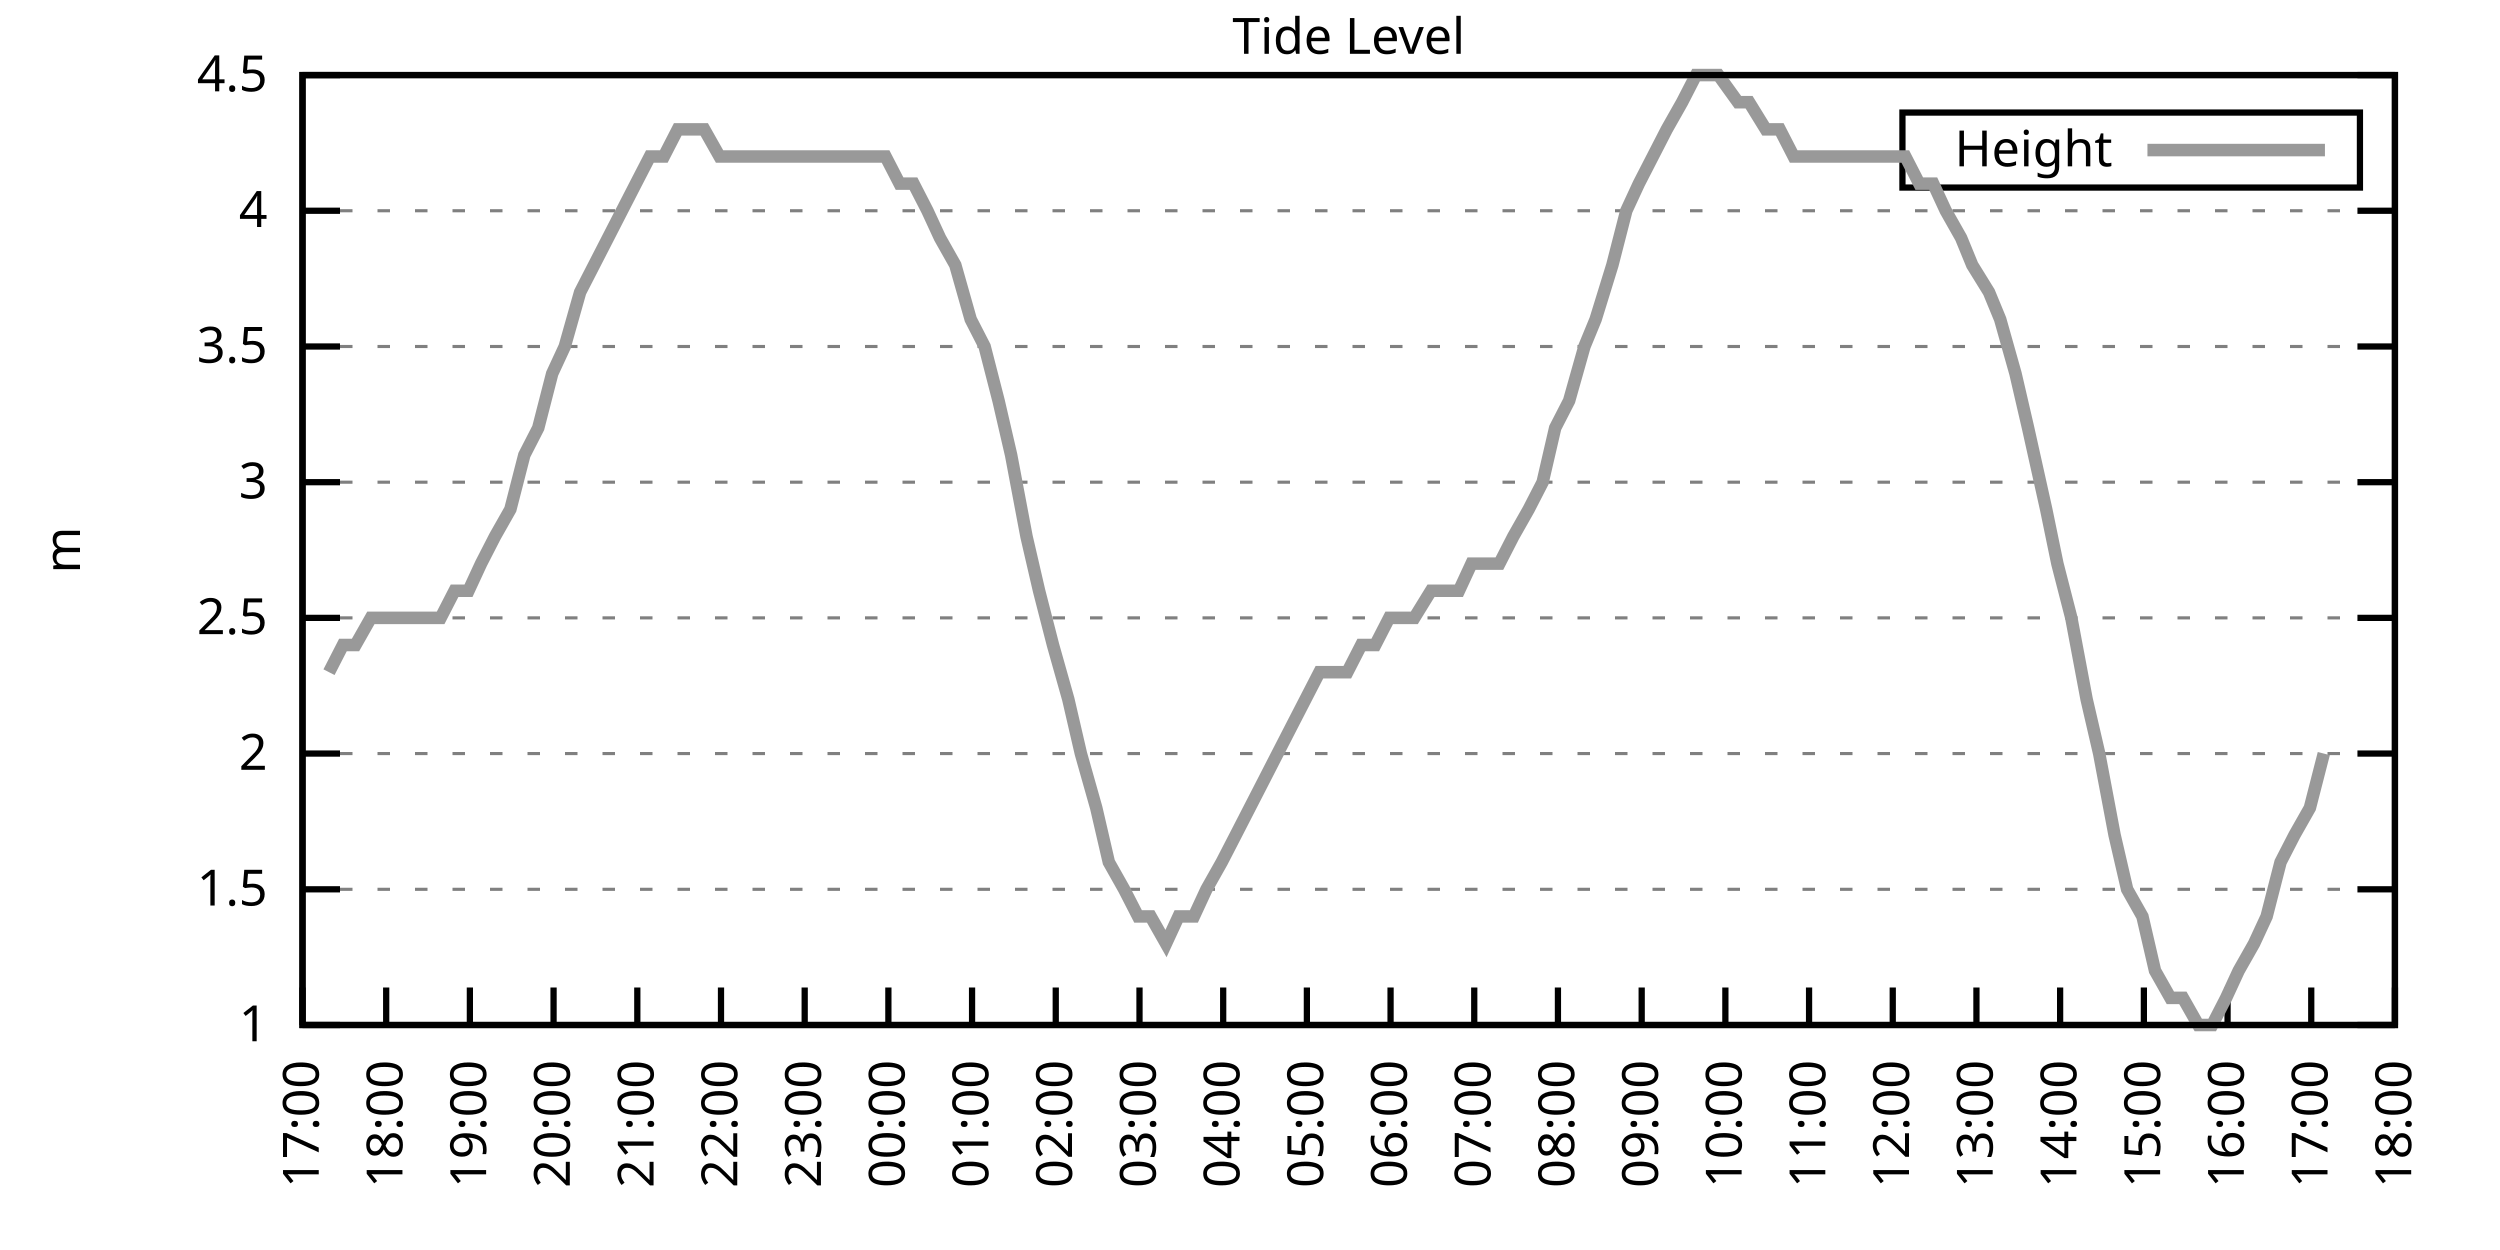
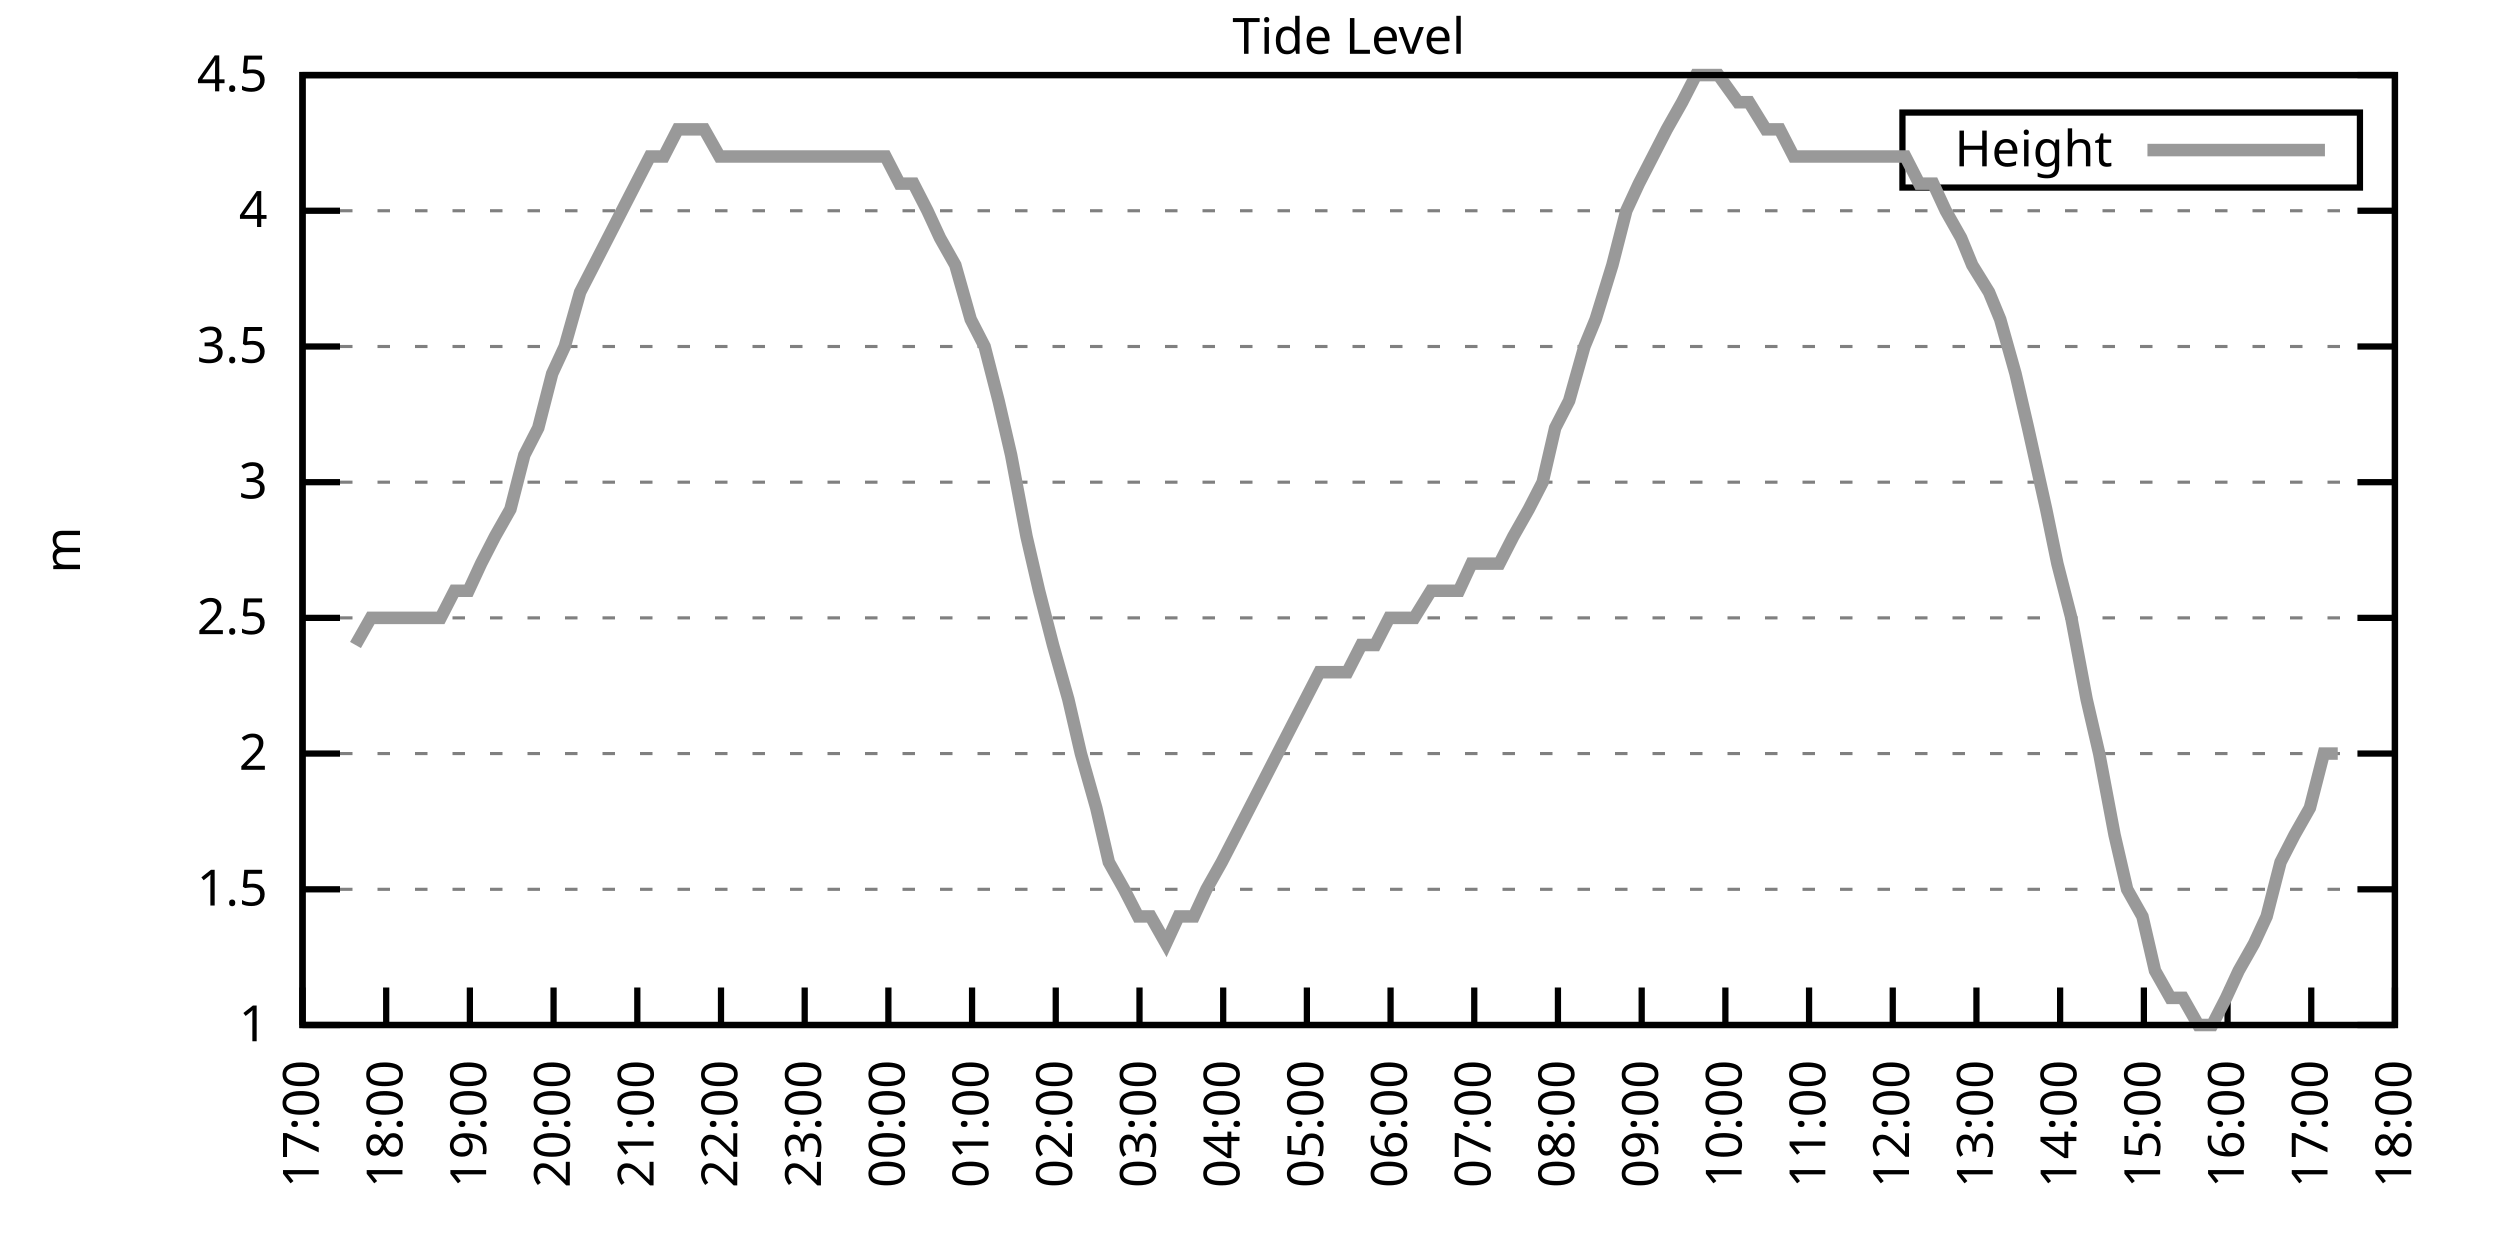
<svg xmlns="http://www.w3.org/2000/svg" xmlns:xlink="http://www.w3.org/1999/xlink" width="400" height="200" viewBox="0 0 400 200">
  <g id="gnuplot_canvas">
    <rect x="0" y="0" width="400" height="200" fill="none" />
    <defs>
      <circle id="gpDot" r="0.5" stroke-width="0.5" stroke="currentColor" />
      <path id="gpPt0" stroke-width="0.333" stroke="currentColor" d="M-1,0 h2 M0,-1 v2" />
      <path id="gpPt1" stroke-width="0.333" stroke="currentColor" d="M-1,-1 L1,1 M1,-1 L-1,1" />
      <path id="gpPt2" stroke-width="0.333" stroke="currentColor" d="M-1,0 L1,0 M0,-1 L0,1 M-1,-1 L1,1 M-1,1 L1,-1" />
      <rect id="gpPt3" stroke-width="0.333" stroke="currentColor" x="-1" y="-1" width="2" height="2" />
      <rect id="gpPt4" stroke-width="0.333" stroke="currentColor" fill="currentColor" x="-1" y="-1" width="2" height="2" />
      <circle id="gpPt5" stroke-width="0.333" stroke="currentColor" cx="0" cy="0" r="1" />
      <use xlink:href="#gpPt5" id="gpPt6" fill="currentColor" stroke="none" />
      <path id="gpPt7" stroke-width="0.333" stroke="currentColor" d="M0,-1.33 L-1.33,0.67 L1.33,0.67 z" />
      <use xlink:href="#gpPt7" id="gpPt8" fill="currentColor" stroke="none" />
      <use xlink:href="#gpPt7" id="gpPt9" stroke="currentColor" transform="rotate(180)" />
      <use xlink:href="#gpPt9" id="gpPt10" fill="currentColor" stroke="none" />
      <use xlink:href="#gpPt3" id="gpPt11" stroke="currentColor" transform="rotate(45)" />
      <use xlink:href="#gpPt11" id="gpPt12" fill="currentColor" stroke="none" />
      <path id="gpPt13" stroke-width="0.333" stroke="currentColor" d="M0,1.330 L1.265,0.411 L0.782,-1.067 L-0.782,-1.076 L-1.265,0.411 z" />
      <use xlink:href="#gpPt13" id="gpPt14" fill="currentColor" stroke="none" />
      <filter id="textbox" filterUnits="objectBoundingBox" x="0" y="0" height="1" width="1">
        <feFlood flood-color="white" flood-opacity="1" result="bgnd" />
        <feComposite in="SourceGraphic" in2="bgnd" operator="atop" />
      </filter>
      <filter id="greybox" filterUnits="objectBoundingBox" x="0" y="0" height="1" width="1">
        <feFlood flood-color="lightgrey" flood-opacity="1" result="grey" />
        <feComposite in="SourceGraphic" in2="grey" operator="atop" />
      </filter>
    </defs>
    <g fill="none" color="white" stroke="currentColor" stroke-width="1.00" stroke-linecap="butt" stroke-linejoin="miter">
</g>
    <g fill="none" color="black" stroke="currentColor" stroke-width="1.00" stroke-linecap="butt" stroke-linejoin="miter">
      <g stroke="none" shape-rendering="crispEdges">
        <polygon fill="rgb(255, 255, 255)" points="48.40,164.00 383.18,164.00 383.18,12.02 48.40,12.02 " />
      </g>
    </g>
    <g fill="none" color="black" stroke="currentColor" stroke-width="1.00" stroke-linecap="butt" stroke-linejoin="miter">
</g>
    <g fill="none" color="black" stroke="black" stroke-width="0.50" stroke-linecap="butt" stroke-linejoin="miter">
</g>
    <g fill="none" color="gray" stroke="currentColor" stroke-width="0.50" stroke-linecap="butt" stroke-linejoin="miter">
      <path stroke="gray" stroke-dasharray="2,4" class="gridline" d="M48.40,164.00 L383.19,164.00  " />
    </g>
    <g fill="none" color="gray" stroke="gray" stroke-width="1.00" stroke-linecap="butt" stroke-linejoin="miter">
</g>
    <g fill="none" color="black" stroke="currentColor" stroke-width="1.00" stroke-linecap="butt" stroke-linejoin="miter">
      <path stroke="black" d="M48.40,164.00 L54.40,164.00 M383.19,164.00 L377.19,164.00  " />
      <g transform="translate(42.80,166.60)" stroke="none" fill="black" font-family="Sans" font-size="8.00" text-anchor="end">
        <text>
          <tspan font-family="Sans"> 1</tspan>
        </text>
      </g>
    </g>
    <g fill="none" color="black" stroke="currentColor" stroke-width="1.00" stroke-linecap="butt" stroke-linejoin="miter">
</g>
    <g fill="none" color="black" stroke="black" stroke-width="0.50" stroke-linecap="butt" stroke-linejoin="miter">
</g>
    <g fill="none" color="gray" stroke="currentColor" stroke-width="0.50" stroke-linecap="butt" stroke-linejoin="miter">
      <path stroke="gray" stroke-dasharray="2,4" class="gridline" d="M48.40,142.29 L383.19,142.29  " />
    </g>
    <g fill="none" color="gray" stroke="gray" stroke-width="1.00" stroke-linecap="butt" stroke-linejoin="miter">
</g>
    <g fill="none" color="black" stroke="currentColor" stroke-width="1.00" stroke-linecap="butt" stroke-linejoin="miter">
      <path stroke="black" d="M48.40,142.29 L54.40,142.29 M383.19,142.29 L377.19,142.29  " />
      <g transform="translate(42.80,144.89)" stroke="none" fill="black" font-family="Sans" font-size="8.00" text-anchor="end">
        <text>
          <tspan font-family="Sans"> 1.5</tspan>
        </text>
      </g>
    </g>
    <g fill="none" color="black" stroke="currentColor" stroke-width="1.00" stroke-linecap="butt" stroke-linejoin="miter">
</g>
    <g fill="none" color="black" stroke="black" stroke-width="0.50" stroke-linecap="butt" stroke-linejoin="miter">
</g>
    <g fill="none" color="gray" stroke="currentColor" stroke-width="0.50" stroke-linecap="butt" stroke-linejoin="miter">
      <path stroke="gray" stroke-dasharray="2,4" class="gridline" d="M48.40,120.57 L383.19,120.57  " />
    </g>
    <g fill="none" color="gray" stroke="gray" stroke-width="1.00" stroke-linecap="butt" stroke-linejoin="miter">
</g>
    <g fill="none" color="black" stroke="currentColor" stroke-width="1.00" stroke-linecap="butt" stroke-linejoin="miter">
      <path stroke="black" d="M48.40,120.57 L54.40,120.57 M383.19,120.57 L377.19,120.57  " />
      <g transform="translate(42.80,123.17)" stroke="none" fill="black" font-family="Sans" font-size="8.00" text-anchor="end">
        <text>
          <tspan font-family="Sans"> 2</tspan>
        </text>
      </g>
    </g>
    <g fill="none" color="black" stroke="currentColor" stroke-width="1.00" stroke-linecap="butt" stroke-linejoin="miter">
</g>
    <g fill="none" color="black" stroke="black" stroke-width="0.50" stroke-linecap="butt" stroke-linejoin="miter">
</g>
    <g fill="none" color="gray" stroke="currentColor" stroke-width="0.50" stroke-linecap="butt" stroke-linejoin="miter">
      <path stroke="gray" stroke-dasharray="2,4" class="gridline" d="M48.40,98.86 L383.19,98.86  " />
    </g>
    <g fill="none" color="gray" stroke="gray" stroke-width="1.00" stroke-linecap="butt" stroke-linejoin="miter">
</g>
    <g fill="none" color="black" stroke="currentColor" stroke-width="1.00" stroke-linecap="butt" stroke-linejoin="miter">
      <path stroke="black" d="M48.40,98.86 L54.40,98.86 M383.19,98.86 L377.19,98.86  " />
      <g transform="translate(42.80,101.46)" stroke="none" fill="black" font-family="Sans" font-size="8.00" text-anchor="end">
        <text>
          <tspan font-family="Sans"> 2.5</tspan>
        </text>
      </g>
    </g>
    <g fill="none" color="black" stroke="currentColor" stroke-width="1.00" stroke-linecap="butt" stroke-linejoin="miter">
</g>
    <g fill="none" color="black" stroke="black" stroke-width="0.50" stroke-linecap="butt" stroke-linejoin="miter">
</g>
    <g fill="none" color="gray" stroke="currentColor" stroke-width="0.50" stroke-linecap="butt" stroke-linejoin="miter">
      <path stroke="gray" stroke-dasharray="2,4" class="gridline" d="M48.40,77.15 L383.19,77.15  " />
    </g>
    <g fill="none" color="gray" stroke="gray" stroke-width="1.00" stroke-linecap="butt" stroke-linejoin="miter">
</g>
    <g fill="none" color="black" stroke="currentColor" stroke-width="1.00" stroke-linecap="butt" stroke-linejoin="miter">
      <path stroke="black" d="M48.40,77.15 L54.40,77.15 M383.19,77.15 L377.19,77.15  " />
      <g transform="translate(42.80,79.75)" stroke="none" fill="black" font-family="Sans" font-size="8.00" text-anchor="end">
        <text>
          <tspan font-family="Sans"> 3</tspan>
        </text>
      </g>
    </g>
    <g fill="none" color="black" stroke="currentColor" stroke-width="1.00" stroke-linecap="butt" stroke-linejoin="miter">
</g>
    <g fill="none" color="black" stroke="black" stroke-width="0.50" stroke-linecap="butt" stroke-linejoin="miter">
</g>
    <g fill="none" color="gray" stroke="currentColor" stroke-width="0.50" stroke-linecap="butt" stroke-linejoin="miter">
      <path stroke="gray" stroke-dasharray="2,4" class="gridline" d="M48.40,55.44 L383.19,55.44  " />
    </g>
    <g fill="none" color="gray" stroke="gray" stroke-width="1.00" stroke-linecap="butt" stroke-linejoin="miter">
</g>
    <g fill="none" color="black" stroke="currentColor" stroke-width="1.00" stroke-linecap="butt" stroke-linejoin="miter">
      <path stroke="black" d="M48.40,55.44 L54.40,55.44 M383.19,55.44 L377.19,55.44  " />
      <g transform="translate(42.80,58.04)" stroke="none" fill="black" font-family="Sans" font-size="8.00" text-anchor="end">
        <text>
          <tspan font-family="Sans"> 3.5</tspan>
        </text>
      </g>
    </g>
    <g fill="none" color="black" stroke="currentColor" stroke-width="1.00" stroke-linecap="butt" stroke-linejoin="miter">
</g>
    <g fill="none" color="black" stroke="black" stroke-width="0.50" stroke-linecap="butt" stroke-linejoin="miter">
</g>
    <g fill="none" color="gray" stroke="currentColor" stroke-width="0.50" stroke-linecap="butt" stroke-linejoin="miter">
      <path stroke="gray" stroke-dasharray="2,4" class="gridline" d="M48.40,33.72 L383.19,33.72  " />
    </g>
    <g fill="none" color="gray" stroke="gray" stroke-width="1.00" stroke-linecap="butt" stroke-linejoin="miter">
</g>
    <g fill="none" color="black" stroke="currentColor" stroke-width="1.00" stroke-linecap="butt" stroke-linejoin="miter">
      <path stroke="black" d="M48.40,33.72 L54.40,33.72 M383.19,33.72 L377.19,33.72  " />
      <g transform="translate(42.80,36.32)" stroke="none" fill="black" font-family="Sans" font-size="8.00" text-anchor="end">
        <text>
          <tspan font-family="Sans"> 4</tspan>
        </text>
      </g>
    </g>
    <g fill="none" color="black" stroke="currentColor" stroke-width="1.00" stroke-linecap="butt" stroke-linejoin="miter">
</g>
    <g fill="none" color="black" stroke="black" stroke-width="0.50" stroke-linecap="butt" stroke-linejoin="miter">
</g>
    <g fill="none" color="gray" stroke="currentColor" stroke-width="0.50" stroke-linecap="butt" stroke-linejoin="miter">
      <path stroke="gray" stroke-dasharray="2,4" class="gridline" d="M48.40,12.01 L383.19,12.01  " />
    </g>
    <g fill="none" color="gray" stroke="gray" stroke-width="1.00" stroke-linecap="butt" stroke-linejoin="miter">
</g>
    <g fill="none" color="black" stroke="currentColor" stroke-width="1.00" stroke-linecap="butt" stroke-linejoin="miter">
      <path stroke="black" d="M48.40,12.01 L54.40,12.01 M383.19,12.01 L377.19,12.01  " />
      <g transform="translate(42.80,14.61)" stroke="none" fill="black" font-family="Sans" font-size="8.00" text-anchor="end">
        <text>
          <tspan font-family="Sans"> 4.5</tspan>
        </text>
      </g>
    </g>
    <g fill="none" color="black" stroke="currentColor" stroke-width="1.00" stroke-linecap="butt" stroke-linejoin="miter">
      <path stroke="black" d="M48.40,164.00 L48.40,158.00  " />
      <g transform="translate(51.00,169.60) rotate(270.00)" stroke="none" fill="black" font-family="Sans" font-size="8.00" text-anchor="end">
        <text>
          <tspan font-family="Sans">17:00</tspan>
        </text>
      </g>
    </g>
    <g fill="none" color="black" stroke="currentColor" stroke-width="1.00" stroke-linecap="butt" stroke-linejoin="miter">
      <path stroke="black" d="M61.79,164.00 L61.79,158.00  " />
      <g transform="translate(64.39,169.60) rotate(270.00)" stroke="none" fill="black" font-family="Sans" font-size="8.00" text-anchor="end">
        <text>
          <tspan font-family="Sans">18:00</tspan>
        </text>
      </g>
    </g>
    <g fill="none" color="black" stroke="currentColor" stroke-width="1.00" stroke-linecap="butt" stroke-linejoin="miter">
      <path stroke="black" d="M75.18,164.00 L75.18,158.00  " />
      <g transform="translate(77.78,169.60) rotate(270.00)" stroke="none" fill="black" font-family="Sans" font-size="8.00" text-anchor="end">
        <text>
          <tspan font-family="Sans">19:00</tspan>
        </text>
      </g>
    </g>
    <g fill="none" color="black" stroke="currentColor" stroke-width="1.00" stroke-linecap="butt" stroke-linejoin="miter">
      <path stroke="black" d="M88.57,164.00 L88.57,158.00  " />
      <g transform="translate(91.17,169.60) rotate(270.00)" stroke="none" fill="black" font-family="Sans" font-size="8.00" text-anchor="end">
        <text>
          <tspan font-family="Sans">20:00</tspan>
        </text>
      </g>
    </g>
    <g fill="none" color="black" stroke="currentColor" stroke-width="1.00" stroke-linecap="butt" stroke-linejoin="miter">
      <path stroke="black" d="M101.97,164.00 L101.97,158.00  " />
      <g transform="translate(104.57,169.60) rotate(270.00)" stroke="none" fill="black" font-family="Sans" font-size="8.00" text-anchor="end">
        <text>
          <tspan font-family="Sans">21:00</tspan>
        </text>
      </g>
    </g>
    <g fill="none" color="black" stroke="currentColor" stroke-width="1.00" stroke-linecap="butt" stroke-linejoin="miter">
      <path stroke="black" d="M115.36,164.00 L115.36,158.00  " />
      <g transform="translate(117.96,169.60) rotate(270.00)" stroke="none" fill="black" font-family="Sans" font-size="8.00" text-anchor="end">
        <text>
          <tspan font-family="Sans">22:00</tspan>
        </text>
      </g>
    </g>
    <g fill="none" color="black" stroke="currentColor" stroke-width="1.00" stroke-linecap="butt" stroke-linejoin="miter">
      <path stroke="black" d="M128.75,164.00 L128.75,158.00  " />
      <g transform="translate(131.35,169.60) rotate(270.00)" stroke="none" fill="black" font-family="Sans" font-size="8.00" text-anchor="end">
        <text>
          <tspan font-family="Sans">23:00</tspan>
        </text>
      </g>
    </g>
    <g fill="none" color="black" stroke="currentColor" stroke-width="1.00" stroke-linecap="butt" stroke-linejoin="miter">
      <path stroke="black" d="M142.14,164.00 L142.14,158.00  " />
      <g transform="translate(144.74,169.60) rotate(270.00)" stroke="none" fill="black" font-family="Sans" font-size="8.00" text-anchor="end">
        <text>
          <tspan font-family="Sans">00:00</tspan>
        </text>
      </g>
    </g>
    <g fill="none" color="black" stroke="currentColor" stroke-width="1.00" stroke-linecap="butt" stroke-linejoin="miter">
      <path stroke="black" d="M155.53,164.00 L155.53,158.00  " />
      <g transform="translate(158.13,169.60) rotate(270.00)" stroke="none" fill="black" font-family="Sans" font-size="8.00" text-anchor="end">
        <text>
          <tspan font-family="Sans">01:00</tspan>
        </text>
      </g>
    </g>
    <g fill="none" color="black" stroke="currentColor" stroke-width="1.00" stroke-linecap="butt" stroke-linejoin="miter">
      <path stroke="black" d="M168.92,164.00 L168.92,158.00  " />
      <g transform="translate(171.52,169.60) rotate(270.00)" stroke="none" fill="black" font-family="Sans" font-size="8.00" text-anchor="end">
        <text>
          <tspan font-family="Sans">02:00</tspan>
        </text>
      </g>
    </g>
    <g fill="none" color="black" stroke="currentColor" stroke-width="1.00" stroke-linecap="butt" stroke-linejoin="miter">
      <path stroke="black" d="M182.32,164.00 L182.32,158.00  " />
      <g transform="translate(184.92,169.60) rotate(270.00)" stroke="none" fill="black" font-family="Sans" font-size="8.00" text-anchor="end">
        <text>
          <tspan font-family="Sans">03:00</tspan>
        </text>
      </g>
    </g>
    <g fill="none" color="black" stroke="currentColor" stroke-width="1.00" stroke-linecap="butt" stroke-linejoin="miter">
      <path stroke="black" d="M195.71,164.00 L195.71,158.00  " />
      <g transform="translate(198.31,169.60) rotate(270.00)" stroke="none" fill="black" font-family="Sans" font-size="8.00" text-anchor="end">
        <text>
          <tspan font-family="Sans">04:00</tspan>
        </text>
      </g>
    </g>
    <g fill="none" color="black" stroke="currentColor" stroke-width="1.00" stroke-linecap="butt" stroke-linejoin="miter">
      <path stroke="black" d="M209.10,164.00 L209.10,158.00  " />
      <g transform="translate(211.70,169.60) rotate(270.00)" stroke="none" fill="black" font-family="Sans" font-size="8.00" text-anchor="end">
        <text>
          <tspan font-family="Sans">05:00</tspan>
        </text>
      </g>
    </g>
    <g fill="none" color="black" stroke="currentColor" stroke-width="1.00" stroke-linecap="butt" stroke-linejoin="miter">
      <path stroke="black" d="M222.49,164.00 L222.49,158.00  " />
      <g transform="translate(225.09,169.60) rotate(270.00)" stroke="none" fill="black" font-family="Sans" font-size="8.00" text-anchor="end">
        <text>
          <tspan font-family="Sans">06:00</tspan>
        </text>
      </g>
    </g>
    <g fill="none" color="black" stroke="currentColor" stroke-width="1.00" stroke-linecap="butt" stroke-linejoin="miter">
      <path stroke="black" d="M235.88,164.00 L235.88,158.00  " />
      <g transform="translate(238.48,169.60) rotate(270.00)" stroke="none" fill="black" font-family="Sans" font-size="8.00" text-anchor="end">
        <text>
          <tspan font-family="Sans">07:00</tspan>
        </text>
      </g>
    </g>
    <g fill="none" color="black" stroke="currentColor" stroke-width="1.00" stroke-linecap="butt" stroke-linejoin="miter">
      <path stroke="black" d="M249.27,164.00 L249.27,158.00  " />
      <g transform="translate(251.87,169.60) rotate(270.00)" stroke="none" fill="black" font-family="Sans" font-size="8.00" text-anchor="end">
        <text>
          <tspan font-family="Sans">08:00</tspan>
        </text>
      </g>
    </g>
    <g fill="none" color="black" stroke="currentColor" stroke-width="1.00" stroke-linecap="butt" stroke-linejoin="miter">
      <path stroke="black" d="M262.67,164.00 L262.67,158.00  " />
      <g transform="translate(265.27,169.60) rotate(270.00)" stroke="none" fill="black" font-family="Sans" font-size="8.00" text-anchor="end">
        <text>
          <tspan font-family="Sans">09:00</tspan>
        </text>
      </g>
    </g>
    <g fill="none" color="black" stroke="currentColor" stroke-width="1.00" stroke-linecap="butt" stroke-linejoin="miter">
      <path stroke="black" d="M276.06,164.00 L276.06,158.00  " />
      <g transform="translate(278.66,169.60) rotate(270.00)" stroke="none" fill="black" font-family="Sans" font-size="8.00" text-anchor="end">
        <text>
          <tspan font-family="Sans">10:00</tspan>
        </text>
      </g>
    </g>
    <g fill="none" color="black" stroke="currentColor" stroke-width="1.00" stroke-linecap="butt" stroke-linejoin="miter">
      <path stroke="black" d="M289.45,164.00 L289.45,158.00  " />
      <g transform="translate(292.05,169.60) rotate(270.00)" stroke="none" fill="black" font-family="Sans" font-size="8.00" text-anchor="end">
        <text>
          <tspan font-family="Sans">11:00</tspan>
        </text>
      </g>
    </g>
    <g fill="none" color="black" stroke="currentColor" stroke-width="1.00" stroke-linecap="butt" stroke-linejoin="miter">
      <path stroke="black" d="M302.84,164.00 L302.84,158.00  " />
      <g transform="translate(305.44,169.60) rotate(270.00)" stroke="none" fill="black" font-family="Sans" font-size="8.00" text-anchor="end">
        <text>
          <tspan font-family="Sans">12:00</tspan>
        </text>
      </g>
    </g>
    <g fill="none" color="black" stroke="currentColor" stroke-width="1.00" stroke-linecap="butt" stroke-linejoin="miter">
      <path stroke="black" d="M316.23,164.00 L316.23,158.00  " />
      <g transform="translate(318.83,169.60) rotate(270.00)" stroke="none" fill="black" font-family="Sans" font-size="8.00" text-anchor="end">
        <text>
          <tspan font-family="Sans">13:00</tspan>
        </text>
      </g>
    </g>
    <g fill="none" color="black" stroke="currentColor" stroke-width="1.00" stroke-linecap="butt" stroke-linejoin="miter">
      <path stroke="black" d="M329.62,164.00 L329.62,158.00  " />
      <g transform="translate(332.22,169.60) rotate(270.00)" stroke="none" fill="black" font-family="Sans" font-size="8.00" text-anchor="end">
        <text>
          <tspan font-family="Sans">14:00</tspan>
        </text>
      </g>
    </g>
    <g fill="none" color="black" stroke="currentColor" stroke-width="1.00" stroke-linecap="butt" stroke-linejoin="miter">
      <path stroke="black" d="M343.02,164.00 L343.02,158.00  " />
      <g transform="translate(345.62,169.60) rotate(270.00)" stroke="none" fill="black" font-family="Sans" font-size="8.00" text-anchor="end">
        <text>
          <tspan font-family="Sans">15:00</tspan>
        </text>
      </g>
    </g>
    <g fill="none" color="black" stroke="currentColor" stroke-width="1.00" stroke-linecap="butt" stroke-linejoin="miter">
      <path stroke="black" d="M356.41,164.00 L356.41,158.00  " />
      <g transform="translate(359.01,169.60) rotate(270.00)" stroke="none" fill="black" font-family="Sans" font-size="8.00" text-anchor="end">
        <text>
          <tspan font-family="Sans">16:00</tspan>
        </text>
      </g>
    </g>
    <g fill="none" color="black" stroke="currentColor" stroke-width="1.00" stroke-linecap="butt" stroke-linejoin="miter">
      <path stroke="black" d="M369.80,164.00 L369.80,158.00  " />
      <g transform="translate(372.40,169.60) rotate(270.00)" stroke="none" fill="black" font-family="Sans" font-size="8.00" text-anchor="end">
        <text>
          <tspan font-family="Sans">17:00</tspan>
        </text>
      </g>
    </g>
    <g fill="none" color="black" stroke="currentColor" stroke-width="1.00" stroke-linecap="butt" stroke-linejoin="miter">
      <path stroke="black" d="M383.19,164.00 L383.19,158.00  " />
      <g transform="translate(385.79,169.60) rotate(270.00)" stroke="none" fill="black" font-family="Sans" font-size="8.00" text-anchor="end">
        <text>
          <tspan font-family="Sans">18:00</tspan>
        </text>
      </g>
    </g>
    <g fill="none" color="black" stroke="currentColor" stroke-width="1.00" stroke-linecap="butt" stroke-linejoin="miter">
</g>
    <g fill="none" color="black" stroke="currentColor" stroke-width="1.00" stroke-linecap="butt" stroke-linejoin="miter">
      <path stroke="black" d="M48.40,12.01 L48.40,164.00 L383.19,164.00 L383.19,12.01 L48.40,12.01 Z  " />
    </g>
    <g fill="none" color="black" stroke="currentColor" stroke-width="1.00" stroke-linecap="butt" stroke-linejoin="miter">
</g>
    <g fill="none" color="black" stroke="currentColor" stroke-width="1.00" stroke-linecap="butt" stroke-linejoin="miter">
      <path stroke="black" d="M304.39,30.01 L304.39,18.01 L377.59,18.01 L377.59,30.01 L304.39,30.01 Z  " />
    </g>
    <g id="Tide_level_plot_1">
      <g fill="none" color="white" stroke="black" stroke-width="2.00" stroke-linecap="butt" stroke-linejoin="miter">
</g>
      <g fill="none" color="black" stroke="currentColor" stroke-width="2.00" stroke-linecap="butt" stroke-linejoin="miter">
        <g transform="translate(337.99,26.61)" stroke="none" fill="black" font-family="Sans" font-size="8.00" text-anchor="end">
          <text>
            <tspan font-family="Sans">Height</tspan>
          </text>
        </g>
      </g>
      <g fill="none" color="black" stroke="currentColor" stroke-width="2.00" stroke-linecap="butt" stroke-linejoin="miter">
-         <path stroke="rgb(153, 153, 153)" d="M343.59,24.01 L371.99,24.01 M52.64,107.55 L54.87,103.20 L56.88,103.20 L59.34,98.86 L61.57,98.86 L63.58,98.86   L66.03,98.86 L68.26,98.86 L70.50,98.86 L72.73,94.52 L74.96,94.52 L76.97,90.18 L79.20,85.83 L81.66,81.49   L83.89,72.81 L86.12,68.46 L88.35,59.78 L90.36,55.44 L92.82,46.75 L95.05,42.41 L97.28,38.07 L99.51,33.72   L101.74,29.38 L103.98,25.04 L106.21,25.04 L108.44,20.70 L110.45,20.70 L112.68,20.70 L115.13,25.04 L117.14,25.04   L119.60,25.04 L121.61,25.04 L124.06,25.04 L126.29,25.04 L128.53,25.04 L130.54,25.04 L132.99,25.04 L135.00,25.04   L137.45,25.04 L139.69,25.04 L141.69,25.04 L143.93,29.38 L146.16,29.38 L148.39,33.72 L150.40,38.07 L152.85,42.41   L155.31,51.09 L157.54,55.44 L159.77,64.12 L161.78,72.81 L164.24,85.83 L166.25,94.52 L168.48,103.20 L170.93,111.89   L172.94,120.57 L175.40,129.26 L177.41,137.94 L179.86,142.29 L182.09,146.63 L184.10,146.63 L186.56,150.97 L188.57,146.63   L191.02,146.63 L193.03,142.29 L195.48,137.94 L197.72,133.60 L199.95,129.26 L202.18,124.92 L204.41,120.57 L206.64,116.23   L211.11,107.55 L213.34,107.55 L215.57,107.55 L217.80,103.20 L220.04,103.20 L222.27,98.86 L224.28,98.86 L226.29,98.86   L228.96,94.52 L231.20,94.52 L233.43,94.52 L235.44,90.18 L237.67,90.18 L239.90,90.18 L242.13,85.83 L244.59,81.49   L246.82,77.15 L248.83,68.46 L251.06,64.12 L253.51,55.44 L255.30,51.09 L257.98,42.41 L260.21,33.72 L262.22,29.38   L264.45,25.04 L266.68,20.70 L269.14,16.35 L271.37,12.01 L273.60,12.01 L274.94,12.01 L278.07,16.35 L279.85,16.35   L282.53,20.70 L284.76,20.70 L286.99,25.04 L289.00,25.04 L291.01,25.04 L293.69,25.04 L295.70,25.04 L297.93,25.04   L300.39,25.04 L302.62,25.04 L304.85,25.04 L307.08,29.38 L309.31,29.38 L311.32,33.72 L313.78,38.07 L315.56,42.41   L318.24,46.75 L320.03,51.09 L322.48,59.78 L324.49,68.46 L327.39,81.49 L329.18,90.18 L331.41,98.86 L333.86,111.89   L335.87,120.57 L338.33,133.60 L340.34,142.29 L342.79,146.63 L344.80,155.31 L347.26,159.66 L349.26,159.66 L351.72,164.00   L353.95,164.00 L356.18,159.66 L358.19,155.31 L360.65,150.97 L362.66,146.63 L364.89,137.94 L367.12,133.60 L369.58,129.26   L371.81,120.57  " />
+         <path stroke="rgb(153, 153, 153)" d="M343.59,24.01 L371.99,24.01 M56.88,103.20 L59.34,98.86 L61.57,98.86 L63.58,98.86 L66.03,98.86 L68.26,98.86   L70.50,98.86 L72.73,94.52 L74.96,94.52 L76.97,90.18 L79.20,85.83 L81.66,81.49 L83.89,72.81 L86.12,68.46   L88.35,59.78 L90.36,55.44 L92.82,46.75 L95.05,42.41 L97.28,38.07 L99.51,33.72 L101.74,29.38 L103.98,25.04   L106.21,25.04 L108.44,20.70 L110.45,20.70 L112.68,20.70 L115.13,25.04 L117.14,25.04 L119.60,25.04 L121.61,25.04   L124.06,25.04 L126.29,25.04 L128.53,25.04 L130.54,25.04 L132.99,25.04 L135.00,25.04 L137.45,25.04 L139.69,25.04   L141.69,25.04 L143.93,29.38 L146.16,29.38 L148.39,33.72 L150.40,38.07 L152.85,42.41 L155.31,51.09 L157.54,55.44   L159.77,64.12 L161.78,72.81 L164.24,85.83 L166.25,94.52 L168.48,103.20 L170.93,111.89 L172.94,120.57 L175.40,129.26   L177.41,137.94 L179.86,142.29 L182.09,146.63 L184.10,146.63 L186.56,150.97 L188.57,146.63 L191.02,146.63 L193.03,142.29   L195.48,137.94 L197.72,133.60 L199.95,129.26 L202.18,124.92 L204.41,120.57 L206.64,116.23 L211.11,107.55 L213.34,107.55   L215.57,107.55 L217.80,103.20 L220.04,103.20 L222.27,98.86 L224.28,98.86 L226.29,98.86 L228.96,94.52 L231.20,94.52   L233.43,94.52 L235.44,90.18 L237.67,90.18 L239.90,90.18 L242.13,85.83 L244.59,81.49 L246.82,77.15 L248.83,68.46   L251.06,64.12 L253.51,55.44 L255.30,51.09 L257.98,42.41 L260.21,33.72 L262.22,29.38 L264.45,25.04 L266.68,20.70   L269.14,16.35 L271.37,12.01 L273.60,12.01 L274.94,12.01 L278.07,16.35 L279.85,16.35 L282.53,20.70 L284.76,20.70   L286.99,25.04 L289.00,25.04 L291.01,25.04 L293.69,25.04 L295.70,25.04 L297.93,25.04 L300.39,25.04 L302.62,25.04   L304.85,25.04 L307.08,29.38 L309.31,29.38 L311.32,33.72 L313.78,38.07 L315.56,42.41 L318.24,46.75 L320.03,51.09   L322.48,59.78 L324.49,68.46 L327.39,81.49 L329.18,90.18 L331.41,98.86 L333.86,111.89 L335.87,120.57 L338.33,133.60   L340.34,142.29 L342.79,146.63 L344.80,155.31 L347.26,159.66 L349.26,159.66 L351.72,164.00 L353.95,164.00 L356.18,159.66   L358.19,155.31 L360.65,150.97 L362.66,146.63 L364.89,137.94 L367.12,133.60 L369.58,129.26 L371.81,120.57 L374.04,120.57    " />
      </g>
    </g>
    <g fill="none" color="black" stroke="currentColor" stroke-width="2.00" stroke-linecap="butt" stroke-linejoin="miter">
</g>
    <g fill="none" color="black" stroke="black" stroke-width="1.00" stroke-linecap="butt" stroke-linejoin="miter">
</g>
    <g fill="none" color="black" stroke="currentColor" stroke-width="1.00" stroke-linecap="butt" stroke-linejoin="miter">
      <path stroke="black" d="M48.40,12.01 L48.40,164.00 L383.19,164.00 L383.19,12.01 L48.40,12.01 Z  " />
      <g transform="translate(12.80,88.01) rotate(270.00)" stroke="none" fill="black" font-family="Sans" font-size="8.00" text-anchor="middle">
        <text>
          <tspan font-family="Sans">m</tspan>
        </text>
      </g>
    </g>
    <g fill="none" color="black" stroke="currentColor" stroke-width="1.00" stroke-linecap="butt" stroke-linejoin="miter">
</g>
    <g fill="none" color="black" stroke="currentColor" stroke-width="1.00" stroke-linecap="butt" stroke-linejoin="miter">
      <g transform="translate(215.79,8.61)" stroke="none" fill="black" font-family="Sans" font-size="8.00" text-anchor="middle">
        <text>
          <tspan font-family="Sans">Tide Level</tspan>
        </text>
      </g>
    </g>
    <g fill="none" color="black" stroke="currentColor" stroke-width="1.00" stroke-linecap="butt" stroke-linejoin="miter">
</g>
  </g>
</svg>
